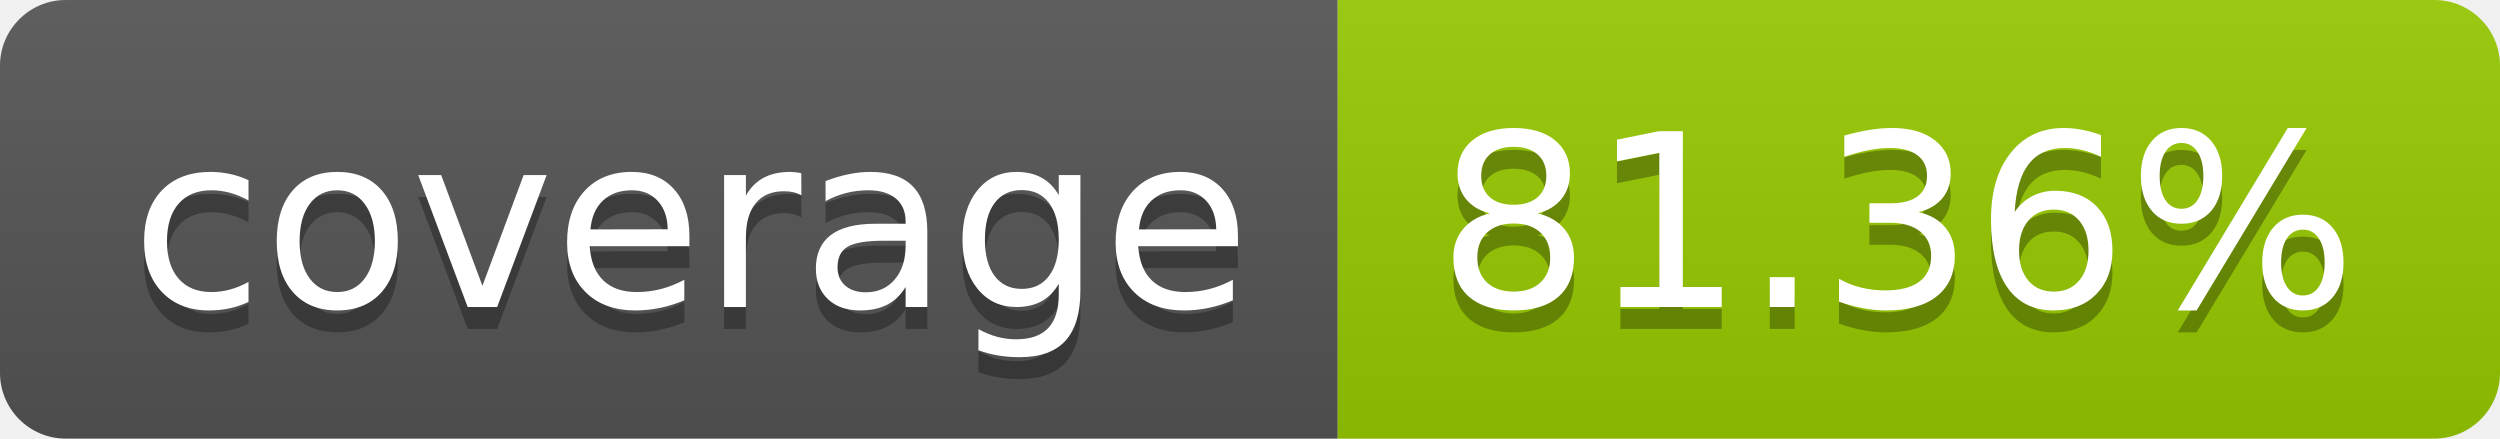
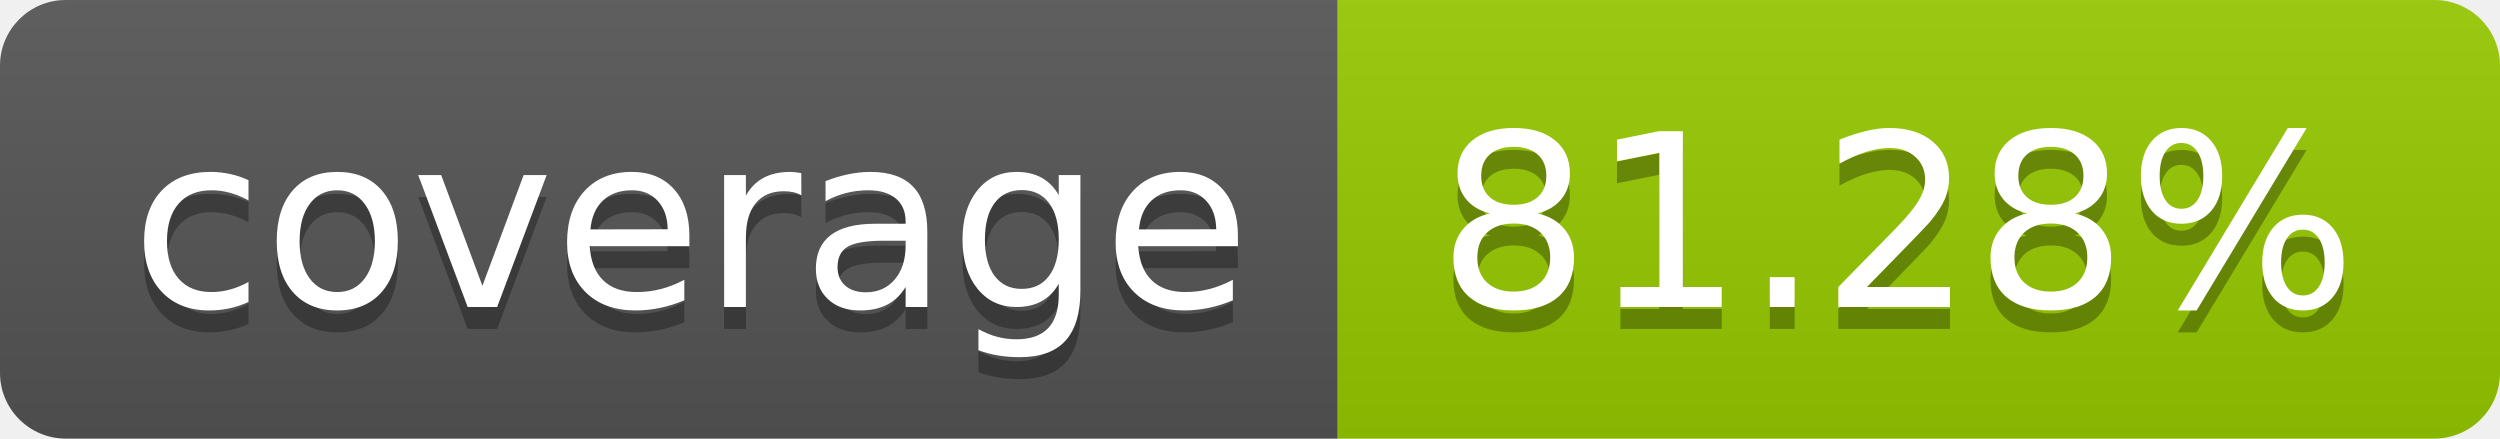
- <svg xmlns="http://www.w3.org/2000/svg" width="114" height="20" role="img" aria-label="coverage: 81.36%">
+ <svg xmlns="http://www.w3.org/2000/svg" width="114" height="20" role="img" aria-label="coverage: 81.28%">
  <linearGradient id="s" x2="0" y2="100%">
    <stop offset="0" stop-color="#bbb" stop-opacity=".1" />
    <stop offset="1" stop-opacity=".1" />
  </linearGradient>
  <clipPath id="r">
    <rect width="114" height="20" rx="3" fill="#fff" />
  </clipPath>
  <g clip-path="url(#r)">
    <rect width="61" height="20" fill="#555" />
    <rect x="61" width="53" height="20" fill="#97ca00" />
    <rect width="114" height="20" fill="url(#s)" />
  </g>
  <g fill="#fff" text-anchor="middle" font-family="Verdana,Geneva,DejaVu Sans,sans-serif" text-rendering="geometricPrecision" font-size="110">
    <text aria-hidden="true" x="315" y="150" fill="#010101" fill-opacity=".3" transform="scale(.1)" textLength="510">coverage</text>
    <text x="315" y="140" transform="scale(.1)" fill="#fff" textLength="510">coverage</text>
-     <text aria-hidden="true" x="865" y="150" fill="#010101" fill-opacity=".3" transform="scale(.1)" textLength="430">81.36%</text>
-     <text x="865" y="140" transform="scale(.1)" fill="#fff" textLength="430">81.36%</text>
+     <text aria-hidden="true" x="865" y="150" fill="#010101" fill-opacity=".3" transform="scale(.1)" textLength="430">81.28%</text>
+     <text x="865" y="140" transform="scale(.1)" fill="#fff" textLength="430">81.28%</text>
  </g>
</svg>
